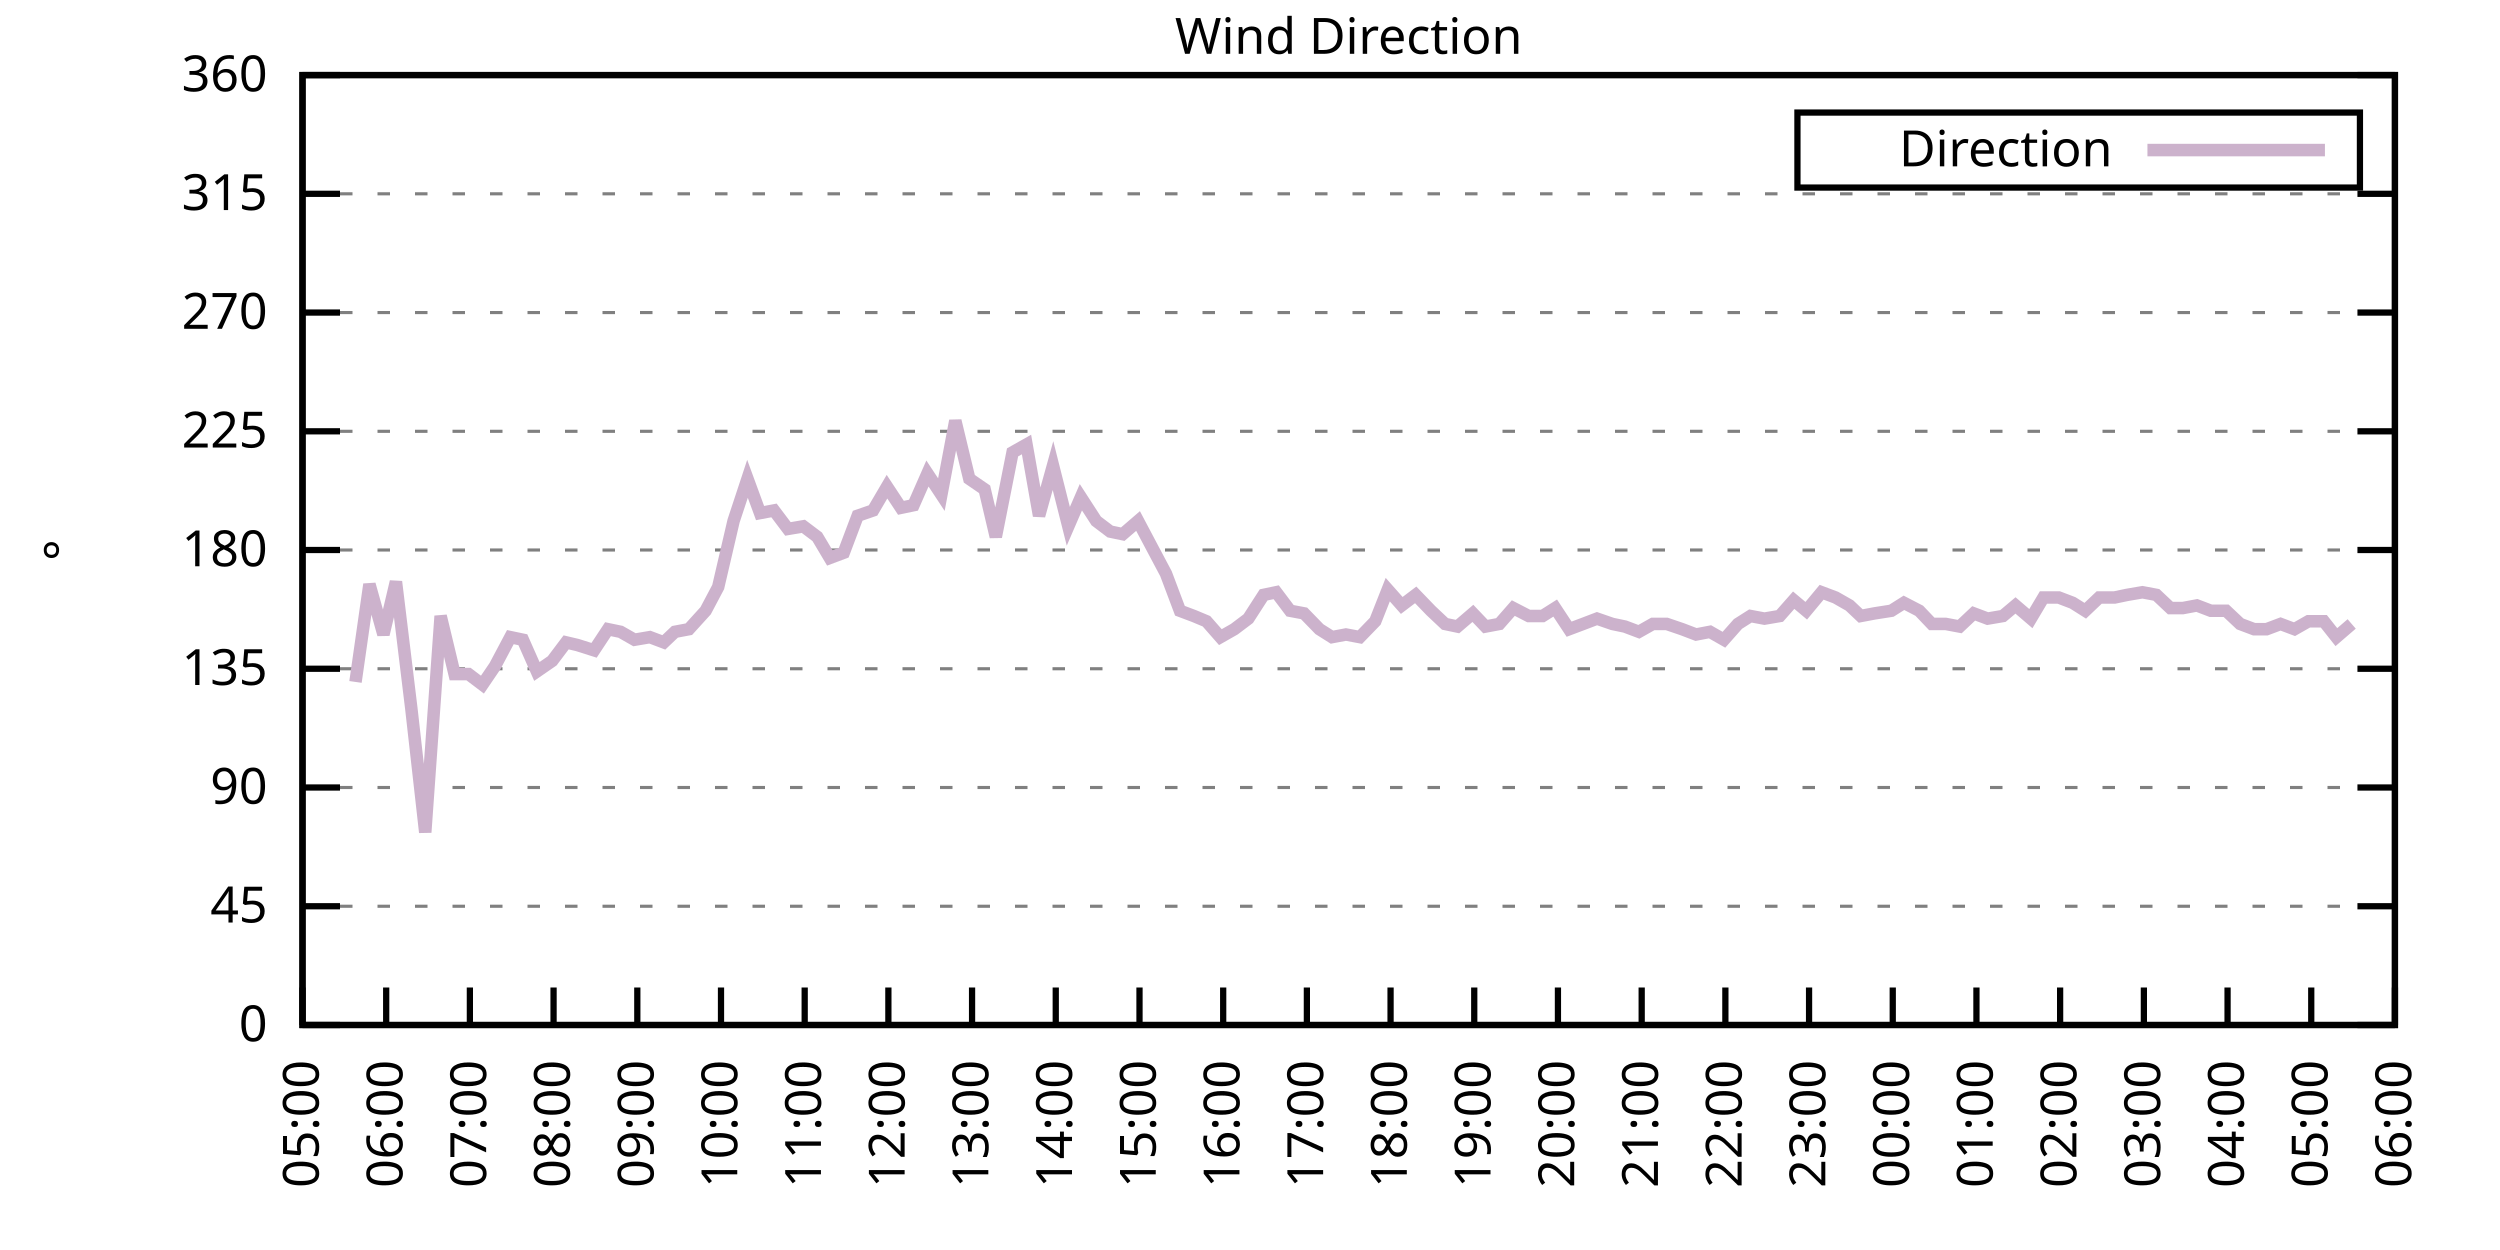
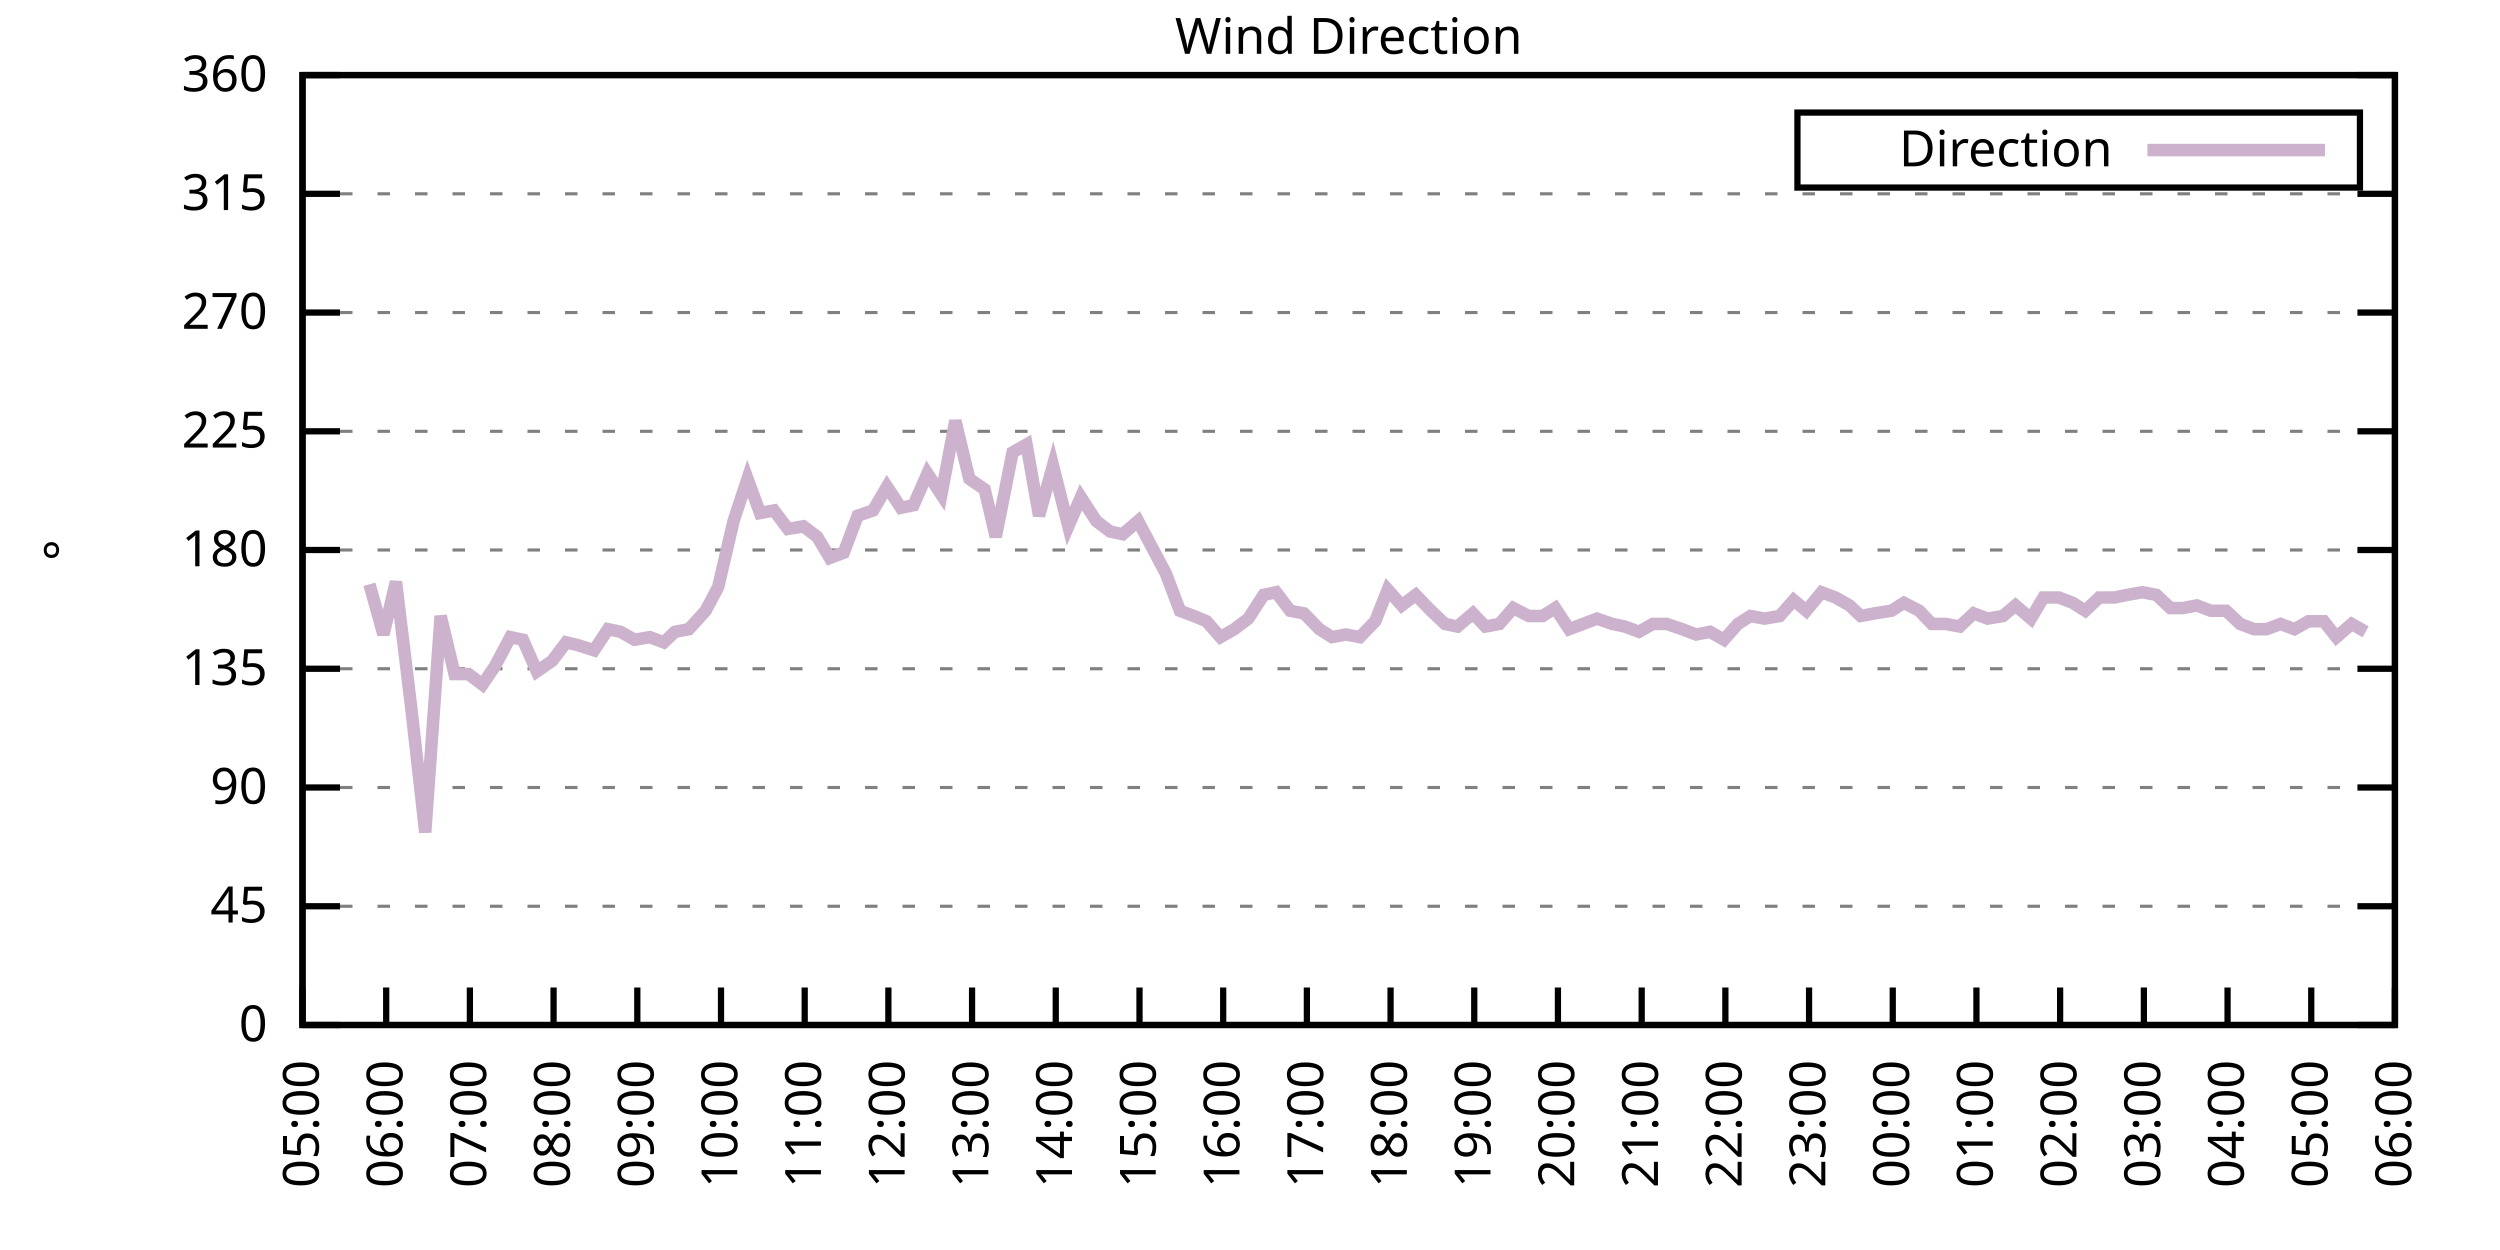
<svg xmlns="http://www.w3.org/2000/svg" xmlns:xlink="http://www.w3.org/1999/xlink" width="400" height="200" viewBox="0 0 400 200">
  <g id="gnuplot_canvas">
    <rect x="0" y="0" width="400" height="200" fill="none" />
    <defs>
      <circle id="gpDot" r="0.5" stroke-width="0.5" stroke="currentColor" />
      <path id="gpPt0" stroke-width="0.333" stroke="currentColor" d="M-1,0 h2 M0,-1 v2" />
      <path id="gpPt1" stroke-width="0.333" stroke="currentColor" d="M-1,-1 L1,1 M1,-1 L-1,1" />
      <path id="gpPt2" stroke-width="0.333" stroke="currentColor" d="M-1,0 L1,0 M0,-1 L0,1 M-1,-1 L1,1 M-1,1 L1,-1" />
      <rect id="gpPt3" stroke-width="0.333" stroke="currentColor" x="-1" y="-1" width="2" height="2" />
      <rect id="gpPt4" stroke-width="0.333" stroke="currentColor" fill="currentColor" x="-1" y="-1" width="2" height="2" />
      <circle id="gpPt5" stroke-width="0.333" stroke="currentColor" cx="0" cy="0" r="1" />
      <use xlink:href="#gpPt5" id="gpPt6" fill="currentColor" stroke="none" />
      <path id="gpPt7" stroke-width="0.333" stroke="currentColor" d="M0,-1.33 L-1.33,0.67 L1.33,0.67 z" />
      <use xlink:href="#gpPt7" id="gpPt8" fill="currentColor" stroke="none" />
      <use xlink:href="#gpPt7" id="gpPt9" stroke="currentColor" transform="rotate(180)" />
      <use xlink:href="#gpPt9" id="gpPt10" fill="currentColor" stroke="none" />
      <use xlink:href="#gpPt3" id="gpPt11" stroke="currentColor" transform="rotate(45)" />
      <use xlink:href="#gpPt11" id="gpPt12" fill="currentColor" stroke="none" />
      <path id="gpPt13" stroke-width="0.333" stroke="currentColor" d="M0,1.330 L1.265,0.411 L0.782,-1.067 L-0.782,-1.076 L-1.265,0.411 z" />
      <use xlink:href="#gpPt13" id="gpPt14" fill="currentColor" stroke="none" />
      <filter id="textbox" filterUnits="objectBoundingBox" x="0" y="0" height="1" width="1">
        <feFlood flood-color="white" flood-opacity="1" result="bgnd" />
        <feComposite in="SourceGraphic" in2="bgnd" operator="atop" />
      </filter>
      <filter id="greybox" filterUnits="objectBoundingBox" x="0" y="0" height="1" width="1">
        <feFlood flood-color="lightgrey" flood-opacity="1" result="grey" />
        <feComposite in="SourceGraphic" in2="grey" operator="atop" />
      </filter>
    </defs>
    <g fill="none" color="white" stroke="currentColor" stroke-width="1.00" stroke-linecap="butt" stroke-linejoin="miter">
</g>
    <g fill="none" color="black" stroke="currentColor" stroke-width="1.00" stroke-linecap="butt" stroke-linejoin="miter">
      <g stroke="none" shape-rendering="crispEdges">
        <polygon fill="rgb(255, 255, 255)" points="48.40,164.00 383.18,164.00 383.18,12.02 48.40,12.02 " />
      </g>
    </g>
    <g fill="none" color="black" stroke="currentColor" stroke-width="1.00" stroke-linecap="butt" stroke-linejoin="miter">
</g>
    <g fill="none" color="black" stroke="black" stroke-width="0.50" stroke-linecap="butt" stroke-linejoin="miter">
</g>
    <g fill="none" color="gray" stroke="currentColor" stroke-width="0.50" stroke-linecap="butt" stroke-linejoin="miter">
      <path stroke="gray" stroke-dasharray="2,4" class="gridline" d="M48.40,164.00 L383.19,164.00  " />
    </g>
    <g fill="none" color="gray" stroke="gray" stroke-width="1.00" stroke-linecap="butt" stroke-linejoin="miter">
</g>
    <g fill="none" color="black" stroke="currentColor" stroke-width="1.00" stroke-linecap="butt" stroke-linejoin="miter">
      <path stroke="black" d="M48.40,164.00 L54.40,164.00 M383.19,164.00 L377.19,164.00  " />
      <g transform="translate(42.80,166.60)" stroke="none" fill="black" font-family="Sans" font-size="8.00" text-anchor="end">
        <text>
          <tspan font-family="Sans"> 0</tspan>
        </text>
      </g>
    </g>
    <g fill="none" color="black" stroke="currentColor" stroke-width="1.00" stroke-linecap="butt" stroke-linejoin="miter">
</g>
    <g fill="none" color="black" stroke="black" stroke-width="0.50" stroke-linecap="butt" stroke-linejoin="miter">
</g>
    <g fill="none" color="gray" stroke="currentColor" stroke-width="0.50" stroke-linecap="butt" stroke-linejoin="miter">
      <path stroke="gray" stroke-dasharray="2,4" class="gridline" d="M48.40,145.00 L383.19,145.00  " />
    </g>
    <g fill="none" color="gray" stroke="gray" stroke-width="1.00" stroke-linecap="butt" stroke-linejoin="miter">
</g>
    <g fill="none" color="black" stroke="currentColor" stroke-width="1.00" stroke-linecap="butt" stroke-linejoin="miter">
      <path stroke="black" d="M48.40,145.00 L54.40,145.00 M383.19,145.00 L377.19,145.00  " />
      <g transform="translate(42.80,147.60)" stroke="none" fill="black" font-family="Sans" font-size="8.00" text-anchor="end">
        <text>
          <tspan font-family="Sans"> 45</tspan>
        </text>
      </g>
    </g>
    <g fill="none" color="black" stroke="currentColor" stroke-width="1.00" stroke-linecap="butt" stroke-linejoin="miter">
</g>
    <g fill="none" color="black" stroke="black" stroke-width="0.50" stroke-linecap="butt" stroke-linejoin="miter">
</g>
    <g fill="none" color="gray" stroke="currentColor" stroke-width="0.50" stroke-linecap="butt" stroke-linejoin="miter">
      <path stroke="gray" stroke-dasharray="2,4" class="gridline" d="M48.40,126.00 L383.19,126.00  " />
    </g>
    <g fill="none" color="gray" stroke="gray" stroke-width="1.00" stroke-linecap="butt" stroke-linejoin="miter">
</g>
    <g fill="none" color="black" stroke="currentColor" stroke-width="1.00" stroke-linecap="butt" stroke-linejoin="miter">
      <path stroke="black" d="M48.40,126.00 L54.40,126.00 M383.19,126.00 L377.19,126.00  " />
      <g transform="translate(42.80,128.60)" stroke="none" fill="black" font-family="Sans" font-size="8.00" text-anchor="end">
        <text>
          <tspan font-family="Sans"> 90</tspan>
        </text>
      </g>
    </g>
    <g fill="none" color="black" stroke="currentColor" stroke-width="1.00" stroke-linecap="butt" stroke-linejoin="miter">
</g>
    <g fill="none" color="black" stroke="black" stroke-width="0.50" stroke-linecap="butt" stroke-linejoin="miter">
</g>
    <g fill="none" color="gray" stroke="currentColor" stroke-width="0.50" stroke-linecap="butt" stroke-linejoin="miter">
      <path stroke="gray" stroke-dasharray="2,4" class="gridline" d="M48.40,107.00 L383.19,107.00  " />
    </g>
    <g fill="none" color="gray" stroke="gray" stroke-width="1.00" stroke-linecap="butt" stroke-linejoin="miter">
</g>
    <g fill="none" color="black" stroke="currentColor" stroke-width="1.00" stroke-linecap="butt" stroke-linejoin="miter">
      <path stroke="black" d="M48.40,107.00 L54.40,107.00 M383.19,107.00 L377.19,107.00  " />
      <g transform="translate(42.80,109.60)" stroke="none" fill="black" font-family="Sans" font-size="8.00" text-anchor="end">
        <text>
          <tspan font-family="Sans"> 135</tspan>
        </text>
      </g>
    </g>
    <g fill="none" color="black" stroke="currentColor" stroke-width="1.00" stroke-linecap="butt" stroke-linejoin="miter">
</g>
    <g fill="none" color="black" stroke="black" stroke-width="0.50" stroke-linecap="butt" stroke-linejoin="miter">
</g>
    <g fill="none" color="gray" stroke="currentColor" stroke-width="0.50" stroke-linecap="butt" stroke-linejoin="miter">
      <path stroke="gray" stroke-dasharray="2,4" class="gridline" d="M48.40,88.00 L383.19,88.00  " />
    </g>
    <g fill="none" color="gray" stroke="gray" stroke-width="1.00" stroke-linecap="butt" stroke-linejoin="miter">
</g>
    <g fill="none" color="black" stroke="currentColor" stroke-width="1.00" stroke-linecap="butt" stroke-linejoin="miter">
      <path stroke="black" d="M48.40,88.00 L54.40,88.00 M383.19,88.00 L377.19,88.00  " />
      <g transform="translate(42.80,90.60)" stroke="none" fill="black" font-family="Sans" font-size="8.00" text-anchor="end">
        <text>
          <tspan font-family="Sans"> 180</tspan>
        </text>
      </g>
    </g>
    <g fill="none" color="black" stroke="currentColor" stroke-width="1.00" stroke-linecap="butt" stroke-linejoin="miter">
</g>
    <g fill="none" color="black" stroke="black" stroke-width="0.50" stroke-linecap="butt" stroke-linejoin="miter">
</g>
    <g fill="none" color="gray" stroke="currentColor" stroke-width="0.50" stroke-linecap="butt" stroke-linejoin="miter">
      <path stroke="gray" stroke-dasharray="2,4" class="gridline" d="M48.40,69.01 L383.19,69.01  " />
    </g>
    <g fill="none" color="gray" stroke="gray" stroke-width="1.00" stroke-linecap="butt" stroke-linejoin="miter">
</g>
    <g fill="none" color="black" stroke="currentColor" stroke-width="1.00" stroke-linecap="butt" stroke-linejoin="miter">
      <path stroke="black" d="M48.40,69.01 L54.40,69.01 M383.19,69.01 L377.19,69.01  " />
      <g transform="translate(42.80,71.61)" stroke="none" fill="black" font-family="Sans" font-size="8.00" text-anchor="end">
        <text>
          <tspan font-family="Sans"> 225</tspan>
        </text>
      </g>
    </g>
    <g fill="none" color="black" stroke="currentColor" stroke-width="1.00" stroke-linecap="butt" stroke-linejoin="miter">
</g>
    <g fill="none" color="black" stroke="black" stroke-width="0.50" stroke-linecap="butt" stroke-linejoin="miter">
</g>
    <g fill="none" color="gray" stroke="currentColor" stroke-width="0.50" stroke-linecap="butt" stroke-linejoin="miter">
      <path stroke="gray" stroke-dasharray="2,4" class="gridline" d="M48.40,50.01 L383.19,50.01  " />
    </g>
    <g fill="none" color="gray" stroke="gray" stroke-width="1.00" stroke-linecap="butt" stroke-linejoin="miter">
</g>
    <g fill="none" color="black" stroke="currentColor" stroke-width="1.00" stroke-linecap="butt" stroke-linejoin="miter">
      <path stroke="black" d="M48.40,50.01 L54.40,50.01 M383.19,50.01 L377.19,50.01  " />
      <g transform="translate(42.80,52.61)" stroke="none" fill="black" font-family="Sans" font-size="8.00" text-anchor="end">
        <text>
          <tspan font-family="Sans"> 270</tspan>
        </text>
      </g>
    </g>
    <g fill="none" color="black" stroke="currentColor" stroke-width="1.00" stroke-linecap="butt" stroke-linejoin="miter">
</g>
    <g fill="none" color="black" stroke="black" stroke-width="0.50" stroke-linecap="butt" stroke-linejoin="miter">
</g>
    <g fill="none" color="gray" stroke="currentColor" stroke-width="0.50" stroke-linecap="butt" stroke-linejoin="miter">
      <path stroke="gray" stroke-dasharray="2,4" class="gridline" d="M48.40,31.01 L383.19,31.01  " />
    </g>
    <g fill="none" color="gray" stroke="gray" stroke-width="1.00" stroke-linecap="butt" stroke-linejoin="miter">
</g>
    <g fill="none" color="black" stroke="currentColor" stroke-width="1.00" stroke-linecap="butt" stroke-linejoin="miter">
      <path stroke="black" d="M48.40,31.01 L54.40,31.01 M383.19,31.01 L377.19,31.01  " />
      <g transform="translate(42.80,33.61)" stroke="none" fill="black" font-family="Sans" font-size="8.00" text-anchor="end">
        <text>
          <tspan font-family="Sans"> 315</tspan>
        </text>
      </g>
    </g>
    <g fill="none" color="black" stroke="currentColor" stroke-width="1.00" stroke-linecap="butt" stroke-linejoin="miter">
</g>
    <g fill="none" color="black" stroke="black" stroke-width="0.50" stroke-linecap="butt" stroke-linejoin="miter">
</g>
    <g fill="none" color="gray" stroke="currentColor" stroke-width="0.50" stroke-linecap="butt" stroke-linejoin="miter">
      <path stroke="gray" stroke-dasharray="2,4" class="gridline" d="M48.40,12.01 L383.19,12.01  " />
    </g>
    <g fill="none" color="gray" stroke="gray" stroke-width="1.00" stroke-linecap="butt" stroke-linejoin="miter">
</g>
    <g fill="none" color="black" stroke="currentColor" stroke-width="1.00" stroke-linecap="butt" stroke-linejoin="miter">
      <path stroke="black" d="M48.40,12.01 L54.40,12.01 M383.19,12.01 L377.19,12.01  " />
      <g transform="translate(42.80,14.61)" stroke="none" fill="black" font-family="Sans" font-size="8.00" text-anchor="end">
        <text>
          <tspan font-family="Sans"> 360</tspan>
        </text>
      </g>
    </g>
    <g fill="none" color="black" stroke="currentColor" stroke-width="1.00" stroke-linecap="butt" stroke-linejoin="miter">
      <path stroke="black" d="M48.40,164.00 L48.40,158.00  " />
      <g transform="translate(51.00,169.60) rotate(270.00)" stroke="none" fill="black" font-family="Sans" font-size="8.00" text-anchor="end">
        <text>
          <tspan font-family="Sans">05:00</tspan>
        </text>
      </g>
    </g>
    <g fill="none" color="black" stroke="currentColor" stroke-width="1.00" stroke-linecap="butt" stroke-linejoin="miter">
      <path stroke="black" d="M61.79,164.00 L61.79,158.00  " />
      <g transform="translate(64.39,169.60) rotate(270.00)" stroke="none" fill="black" font-family="Sans" font-size="8.00" text-anchor="end">
        <text>
          <tspan font-family="Sans">06:00</tspan>
        </text>
      </g>
    </g>
    <g fill="none" color="black" stroke="currentColor" stroke-width="1.00" stroke-linecap="butt" stroke-linejoin="miter">
      <path stroke="black" d="M75.18,164.00 L75.18,158.00  " />
      <g transform="translate(77.78,169.60) rotate(270.00)" stroke="none" fill="black" font-family="Sans" font-size="8.00" text-anchor="end">
        <text>
          <tspan font-family="Sans">07:00</tspan>
        </text>
      </g>
    </g>
    <g fill="none" color="black" stroke="currentColor" stroke-width="1.00" stroke-linecap="butt" stroke-linejoin="miter">
      <path stroke="black" d="M88.57,164.00 L88.57,158.00  " />
      <g transform="translate(91.17,169.60) rotate(270.00)" stroke="none" fill="black" font-family="Sans" font-size="8.00" text-anchor="end">
        <text>
          <tspan font-family="Sans">08:00</tspan>
        </text>
      </g>
    </g>
    <g fill="none" color="black" stroke="currentColor" stroke-width="1.00" stroke-linecap="butt" stroke-linejoin="miter">
      <path stroke="black" d="M101.97,164.00 L101.97,158.00  " />
      <g transform="translate(104.57,169.60) rotate(270.00)" stroke="none" fill="black" font-family="Sans" font-size="8.00" text-anchor="end">
        <text>
          <tspan font-family="Sans">09:00</tspan>
        </text>
      </g>
    </g>
    <g fill="none" color="black" stroke="currentColor" stroke-width="1.00" stroke-linecap="butt" stroke-linejoin="miter">
      <path stroke="black" d="M115.36,164.00 L115.36,158.00  " />
      <g transform="translate(117.96,169.60) rotate(270.00)" stroke="none" fill="black" font-family="Sans" font-size="8.00" text-anchor="end">
        <text>
          <tspan font-family="Sans">10:00</tspan>
        </text>
      </g>
    </g>
    <g fill="none" color="black" stroke="currentColor" stroke-width="1.00" stroke-linecap="butt" stroke-linejoin="miter">
      <path stroke="black" d="M128.75,164.00 L128.75,158.00  " />
      <g transform="translate(131.35,169.60) rotate(270.00)" stroke="none" fill="black" font-family="Sans" font-size="8.00" text-anchor="end">
        <text>
          <tspan font-family="Sans">11:00</tspan>
        </text>
      </g>
    </g>
    <g fill="none" color="black" stroke="currentColor" stroke-width="1.00" stroke-linecap="butt" stroke-linejoin="miter">
      <path stroke="black" d="M142.14,164.00 L142.14,158.00  " />
      <g transform="translate(144.74,169.60) rotate(270.00)" stroke="none" fill="black" font-family="Sans" font-size="8.00" text-anchor="end">
        <text>
          <tspan font-family="Sans">12:00</tspan>
        </text>
      </g>
    </g>
    <g fill="none" color="black" stroke="currentColor" stroke-width="1.00" stroke-linecap="butt" stroke-linejoin="miter">
      <path stroke="black" d="M155.53,164.00 L155.53,158.00  " />
      <g transform="translate(158.13,169.60) rotate(270.00)" stroke="none" fill="black" font-family="Sans" font-size="8.00" text-anchor="end">
        <text>
          <tspan font-family="Sans">13:00</tspan>
        </text>
      </g>
    </g>
    <g fill="none" color="black" stroke="currentColor" stroke-width="1.00" stroke-linecap="butt" stroke-linejoin="miter">
      <path stroke="black" d="M168.92,164.00 L168.92,158.00  " />
      <g transform="translate(171.52,169.60) rotate(270.00)" stroke="none" fill="black" font-family="Sans" font-size="8.00" text-anchor="end">
        <text>
          <tspan font-family="Sans">14:00</tspan>
        </text>
      </g>
    </g>
    <g fill="none" color="black" stroke="currentColor" stroke-width="1.00" stroke-linecap="butt" stroke-linejoin="miter">
      <path stroke="black" d="M182.32,164.00 L182.32,158.00  " />
      <g transform="translate(184.92,169.60) rotate(270.00)" stroke="none" fill="black" font-family="Sans" font-size="8.00" text-anchor="end">
        <text>
          <tspan font-family="Sans">15:00</tspan>
        </text>
      </g>
    </g>
    <g fill="none" color="black" stroke="currentColor" stroke-width="1.00" stroke-linecap="butt" stroke-linejoin="miter">
      <path stroke="black" d="M195.71,164.00 L195.71,158.00  " />
      <g transform="translate(198.31,169.60) rotate(270.00)" stroke="none" fill="black" font-family="Sans" font-size="8.00" text-anchor="end">
        <text>
          <tspan font-family="Sans">16:00</tspan>
        </text>
      </g>
    </g>
    <g fill="none" color="black" stroke="currentColor" stroke-width="1.00" stroke-linecap="butt" stroke-linejoin="miter">
      <path stroke="black" d="M209.10,164.00 L209.10,158.00  " />
      <g transform="translate(211.70,169.60) rotate(270.00)" stroke="none" fill="black" font-family="Sans" font-size="8.00" text-anchor="end">
        <text>
          <tspan font-family="Sans">17:00</tspan>
        </text>
      </g>
    </g>
    <g fill="none" color="black" stroke="currentColor" stroke-width="1.00" stroke-linecap="butt" stroke-linejoin="miter">
      <path stroke="black" d="M222.49,164.00 L222.49,158.00  " />
      <g transform="translate(225.09,169.60) rotate(270.00)" stroke="none" fill="black" font-family="Sans" font-size="8.00" text-anchor="end">
        <text>
          <tspan font-family="Sans">18:00</tspan>
        </text>
      </g>
    </g>
    <g fill="none" color="black" stroke="currentColor" stroke-width="1.00" stroke-linecap="butt" stroke-linejoin="miter">
      <path stroke="black" d="M235.88,164.00 L235.88,158.00  " />
      <g transform="translate(238.48,169.60) rotate(270.00)" stroke="none" fill="black" font-family="Sans" font-size="8.00" text-anchor="end">
        <text>
          <tspan font-family="Sans">19:00</tspan>
        </text>
      </g>
    </g>
    <g fill="none" color="black" stroke="currentColor" stroke-width="1.00" stroke-linecap="butt" stroke-linejoin="miter">
      <path stroke="black" d="M249.27,164.00 L249.27,158.00  " />
      <g transform="translate(251.87,169.60) rotate(270.00)" stroke="none" fill="black" font-family="Sans" font-size="8.00" text-anchor="end">
        <text>
          <tspan font-family="Sans">20:00</tspan>
        </text>
      </g>
    </g>
    <g fill="none" color="black" stroke="currentColor" stroke-width="1.00" stroke-linecap="butt" stroke-linejoin="miter">
      <path stroke="black" d="M262.67,164.00 L262.67,158.00  " />
      <g transform="translate(265.27,169.60) rotate(270.00)" stroke="none" fill="black" font-family="Sans" font-size="8.00" text-anchor="end">
        <text>
          <tspan font-family="Sans">21:00</tspan>
        </text>
      </g>
    </g>
    <g fill="none" color="black" stroke="currentColor" stroke-width="1.00" stroke-linecap="butt" stroke-linejoin="miter">
      <path stroke="black" d="M276.06,164.00 L276.06,158.00  " />
      <g transform="translate(278.66,169.60) rotate(270.00)" stroke="none" fill="black" font-family="Sans" font-size="8.00" text-anchor="end">
        <text>
          <tspan font-family="Sans">22:00</tspan>
        </text>
      </g>
    </g>
    <g fill="none" color="black" stroke="currentColor" stroke-width="1.00" stroke-linecap="butt" stroke-linejoin="miter">
      <path stroke="black" d="M289.45,164.00 L289.45,158.00  " />
      <g transform="translate(292.05,169.60) rotate(270.00)" stroke="none" fill="black" font-family="Sans" font-size="8.00" text-anchor="end">
        <text>
          <tspan font-family="Sans">23:00</tspan>
        </text>
      </g>
    </g>
    <g fill="none" color="black" stroke="currentColor" stroke-width="1.00" stroke-linecap="butt" stroke-linejoin="miter">
      <path stroke="black" d="M302.84,164.00 L302.84,158.00  " />
      <g transform="translate(305.44,169.60) rotate(270.00)" stroke="none" fill="black" font-family="Sans" font-size="8.00" text-anchor="end">
        <text>
          <tspan font-family="Sans">00:00</tspan>
        </text>
      </g>
    </g>
    <g fill="none" color="black" stroke="currentColor" stroke-width="1.00" stroke-linecap="butt" stroke-linejoin="miter">
      <path stroke="black" d="M316.23,164.00 L316.23,158.00  " />
      <g transform="translate(318.83,169.60) rotate(270.00)" stroke="none" fill="black" font-family="Sans" font-size="8.00" text-anchor="end">
        <text>
          <tspan font-family="Sans">01:00</tspan>
        </text>
      </g>
    </g>
    <g fill="none" color="black" stroke="currentColor" stroke-width="1.00" stroke-linecap="butt" stroke-linejoin="miter">
      <path stroke="black" d="M329.62,164.00 L329.62,158.00  " />
      <g transform="translate(332.22,169.60) rotate(270.00)" stroke="none" fill="black" font-family="Sans" font-size="8.00" text-anchor="end">
        <text>
          <tspan font-family="Sans">02:00</tspan>
        </text>
      </g>
    </g>
    <g fill="none" color="black" stroke="currentColor" stroke-width="1.00" stroke-linecap="butt" stroke-linejoin="miter">
      <path stroke="black" d="M343.02,164.00 L343.02,158.00  " />
      <g transform="translate(345.62,169.60) rotate(270.00)" stroke="none" fill="black" font-family="Sans" font-size="8.00" text-anchor="end">
        <text>
          <tspan font-family="Sans">03:00</tspan>
        </text>
      </g>
    </g>
    <g fill="none" color="black" stroke="currentColor" stroke-width="1.00" stroke-linecap="butt" stroke-linejoin="miter">
      <path stroke="black" d="M356.41,164.00 L356.41,158.00  " />
      <g transform="translate(359.01,169.60) rotate(270.00)" stroke="none" fill="black" font-family="Sans" font-size="8.00" text-anchor="end">
        <text>
          <tspan font-family="Sans">04:00</tspan>
        </text>
      </g>
    </g>
    <g fill="none" color="black" stroke="currentColor" stroke-width="1.00" stroke-linecap="butt" stroke-linejoin="miter">
      <path stroke="black" d="M369.80,164.00 L369.80,158.00  " />
      <g transform="translate(372.40,169.60) rotate(270.00)" stroke="none" fill="black" font-family="Sans" font-size="8.00" text-anchor="end">
        <text>
          <tspan font-family="Sans">05:00</tspan>
        </text>
      </g>
    </g>
    <g fill="none" color="black" stroke="currentColor" stroke-width="1.00" stroke-linecap="butt" stroke-linejoin="miter">
      <path stroke="black" d="M383.19,164.00 L383.19,158.00  " />
      <g transform="translate(385.79,169.60) rotate(270.00)" stroke="none" fill="black" font-family="Sans" font-size="8.00" text-anchor="end">
        <text>
          <tspan font-family="Sans">06:00</tspan>
        </text>
      </g>
    </g>
    <g fill="none" color="black" stroke="currentColor" stroke-width="1.00" stroke-linecap="butt" stroke-linejoin="miter">
</g>
    <g fill="none" color="black" stroke="currentColor" stroke-width="1.00" stroke-linecap="butt" stroke-linejoin="miter">
      <path stroke="black" d="M48.40,12.01 L48.40,164.00 L383.19,164.00 L383.19,12.01 L48.40,12.01 Z  " />
    </g>
    <g fill="none" color="black" stroke="currentColor" stroke-width="1.00" stroke-linecap="butt" stroke-linejoin="miter">
</g>
    <g fill="none" color="black" stroke="currentColor" stroke-width="1.00" stroke-linecap="butt" stroke-linejoin="miter">
      <path stroke="black" d="M287.59,30.01 L287.59,18.01 L377.59,18.01 L377.59,30.01 L287.59,30.01 Z  " />
    </g>
    <g id="Wind_direction_plot_1">
      <g fill="none" color="white" stroke="black" stroke-width="2.00" stroke-linecap="butt" stroke-linejoin="miter">
</g>
      <g fill="none" color="black" stroke="currentColor" stroke-width="2.00" stroke-linecap="butt" stroke-linejoin="miter">
        <g transform="translate(337.99,26.61)" stroke="none" fill="black" font-family="Sans" font-size="8.00" text-anchor="end">
          <text>
            <tspan font-family="Sans">Direction</tspan>
          </text>
        </g>
      </g>
      <g fill="none" color="black" stroke="currentColor" stroke-width="2.00" stroke-linecap="butt" stroke-linejoin="miter">
-         <path stroke="rgb(204, 178, 204)" d="M343.59,24.01 L371.99,24.01 M56.88,109.11 L59.11,93.49 L61.35,101.52 L63.35,93.07 L65.81,113.34 L68.04,133.18   L70.50,98.56 L72.73,107.85 L74.96,107.85 L77.19,109.54 L79.20,106.58 L81.66,101.94 L83.66,102.36 L85.90,107.43   L88.35,105.74 L90.58,102.78 L92.37,103.20 L95.05,104.05 L97.28,100.67 L99.29,101.09 L101.52,102.36 L103.98,101.94   L106.21,102.78 L107.99,101.09 L110.22,100.67 L112.90,97.72 L114.91,93.92 L117.37,83.36 L119.60,76.61 L121.61,82.09   L123.84,81.67 L126.07,84.63 L128.53,84.21 L130.76,85.89 L132.77,89.27 L135.00,88.43 L137.23,82.52 L139.69,81.67   L141.92,77.87 L144.15,81.25 L146.16,80.83 L148.39,75.76 L150.62,79.14 L152.85,67.32 L155.09,76.61 L157.54,78.29   L159.33,85.89 L162.01,72.38 L164.24,71.12 L166.25,82.52 L168.48,74.49 L170.93,84.21 L172.94,79.56 L175.40,83.36   L177.63,85.05 L179.64,85.47 L182.09,83.36 L184.32,87.58 L186.56,91.80 L188.79,97.72 L191.02,98.56 L193.03,99.40   L195.26,101.94 L197.49,100.67 L199.73,98.98 L202.18,95.18 L204.19,94.76 L206.42,97.72 L208.65,98.14 L211.11,100.67   L213.12,101.94 L215.35,101.52 L217.58,101.94 L220.04,99.40 L222.04,94.34 L224.28,96.87 L226.51,95.18 L228.96,97.72   L231.20,99.83 L233.20,100.25 L235.66,98.14 L237.67,100.25 L239.90,99.83 L242.13,97.29 L244.59,98.56 L246.82,98.56   L248.83,97.29 L251.06,100.67 L253.29,99.83 L255.52,98.98 L257.98,99.83 L259.99,100.25 L262.22,101.09 L264.45,99.83   L266.68,99.83 L269.14,100.67 L271.37,101.52 L273.60,101.09 L275.83,102.36 L278.07,99.83 L280.07,98.56 L282.31,98.98   L284.76,98.56 L286.99,96.03 L289.00,97.72 L291.46,94.76 L293.69,95.60 L295.92,96.87 L297.71,98.56 L299.94,98.14   L302.62,97.72 L304.63,96.45 L307.08,97.72 L309.09,99.83 L311.32,99.83 L313.55,100.25 L315.79,98.14 L318.02,98.98   L320.47,98.56 L322.48,96.87 L324.94,98.98 L326.95,95.60 L329.40,95.60 L331.63,96.45 L333.64,97.72 L335.87,95.60   L338.33,95.60 L340.34,95.18 L342.79,94.76 L345.02,95.18 L347.26,97.29 L349.26,97.29 L351.50,96.87 L353.73,97.72   L356.18,97.72 L358.42,99.83 L360.65,100.67 L362.66,100.67 L364.89,99.83 L367.12,100.67 L369.35,99.40 L371.81,99.40   L373.82,101.94 L376.27,99.83  " />
+         <path stroke="rgb(204, 178, 204)" d="M343.59,24.01 L371.99,24.01 M59.11,93.49 L61.35,101.52 L63.35,93.07 L65.81,113.34 L68.04,133.18 L70.50,98.56   L72.73,107.85 L74.96,107.85 L77.19,109.54 L79.20,106.58 L81.66,101.94 L83.66,102.36 L85.90,107.43 L88.35,105.74   L90.58,102.78 L92.37,103.20 L95.05,104.05 L97.28,100.67 L99.29,101.09 L101.52,102.36 L103.98,101.94 L106.21,102.78   L107.99,101.09 L110.22,100.67 L112.90,97.72 L114.91,93.92 L117.37,83.36 L119.60,76.61 L121.61,82.09 L123.84,81.67   L126.07,84.63 L128.53,84.21 L130.76,85.89 L132.77,89.27 L135.00,88.43 L137.23,82.52 L139.69,81.67 L141.92,77.87   L144.15,81.25 L146.16,80.83 L148.39,75.76 L150.62,79.14 L152.85,67.32 L155.09,76.61 L157.54,78.29 L159.33,85.89   L162.01,72.38 L164.24,71.12 L166.25,82.52 L168.48,74.49 L170.93,84.21 L172.94,79.56 L175.40,83.36 L177.63,85.05   L179.64,85.47 L182.09,83.36 L184.32,87.58 L186.56,91.80 L188.79,97.72 L191.02,98.56 L193.03,99.40 L195.26,101.94   L197.49,100.67 L199.73,98.98 L202.18,95.18 L204.19,94.76 L206.42,97.72 L208.65,98.14 L211.11,100.67 L213.12,101.94   L215.35,101.52 L217.58,101.94 L220.04,99.40 L222.04,94.34 L224.28,96.87 L226.51,95.18 L228.96,97.72 L231.20,99.83   L233.20,100.25 L235.66,98.14 L237.67,100.25 L239.90,99.83 L242.13,97.29 L244.59,98.56 L246.82,98.56 L248.83,97.29   L251.06,100.67 L253.29,99.83 L255.52,98.98 L257.98,99.83 L259.99,100.25 L262.22,101.09 L264.45,99.83 L266.68,99.83   L269.14,100.67 L271.37,101.52 L273.60,101.09 L275.83,102.36 L278.07,99.83 L280.07,98.56 L282.31,98.98 L284.76,98.56   L286.99,96.03 L289.00,97.72 L291.46,94.76 L293.69,95.60 L295.92,96.87 L297.71,98.56 L299.94,98.14 L302.62,97.72   L304.63,96.45 L307.08,97.72 L309.09,99.83 L311.32,99.83 L313.55,100.25 L315.79,98.14 L318.02,98.98 L320.47,98.56   L322.48,96.87 L324.94,98.98 L326.95,95.60 L329.40,95.60 L331.63,96.45 L333.64,97.72 L335.87,95.60 L338.33,95.60   L340.34,95.18 L342.79,94.76 L345.02,95.18 L347.26,97.29 L349.26,97.29 L351.50,96.87 L353.73,97.72 L356.18,97.72   L358.42,99.83 L360.65,100.67 L362.66,100.67 L364.89,99.83 L367.12,100.67 L369.35,99.40 L371.81,99.40 L373.82,101.94   L376.27,99.83 L378.50,101.09  " />
      </g>
    </g>
    <g fill="none" color="black" stroke="currentColor" stroke-width="2.00" stroke-linecap="butt" stroke-linejoin="miter">
</g>
    <g fill="none" color="black" stroke="black" stroke-width="1.00" stroke-linecap="butt" stroke-linejoin="miter">
</g>
    <g fill="none" color="black" stroke="currentColor" stroke-width="1.00" stroke-linecap="butt" stroke-linejoin="miter">
      <path stroke="black" d="M48.40,12.01 L48.40,164.00 L383.19,164.00 L383.19,12.01 L48.40,12.01 Z  " />
      <g transform="translate(12.80,88.01) rotate(270.00)" stroke="none" fill="black" font-family="Sans" font-size="8.00" text-anchor="middle">
        <text>
          <tspan font-family="Sans">°</tspan>
        </text>
      </g>
    </g>
    <g fill="none" color="black" stroke="currentColor" stroke-width="1.00" stroke-linecap="butt" stroke-linejoin="miter">
</g>
    <g fill="none" color="black" stroke="currentColor" stroke-width="1.00" stroke-linecap="butt" stroke-linejoin="miter">
      <g transform="translate(215.79,8.61)" stroke="none" fill="black" font-family="Sans" font-size="8.00" text-anchor="middle">
        <text>
          <tspan font-family="Sans">Wind Direction</tspan>
        </text>
      </g>
    </g>
    <g fill="none" color="black" stroke="currentColor" stroke-width="1.00" stroke-linecap="butt" stroke-linejoin="miter">
</g>
  </g>
</svg>
